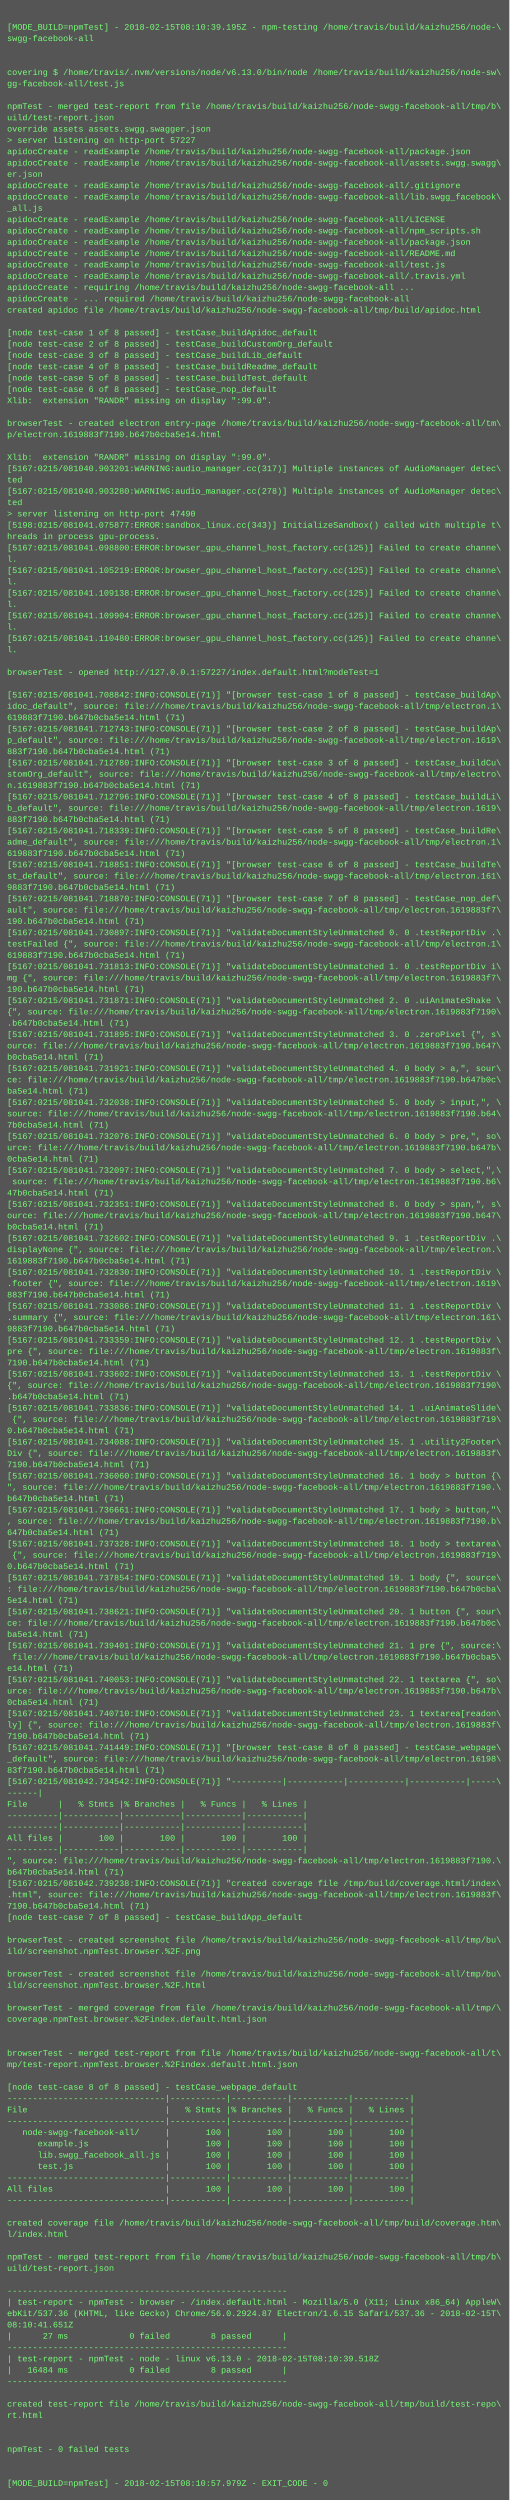
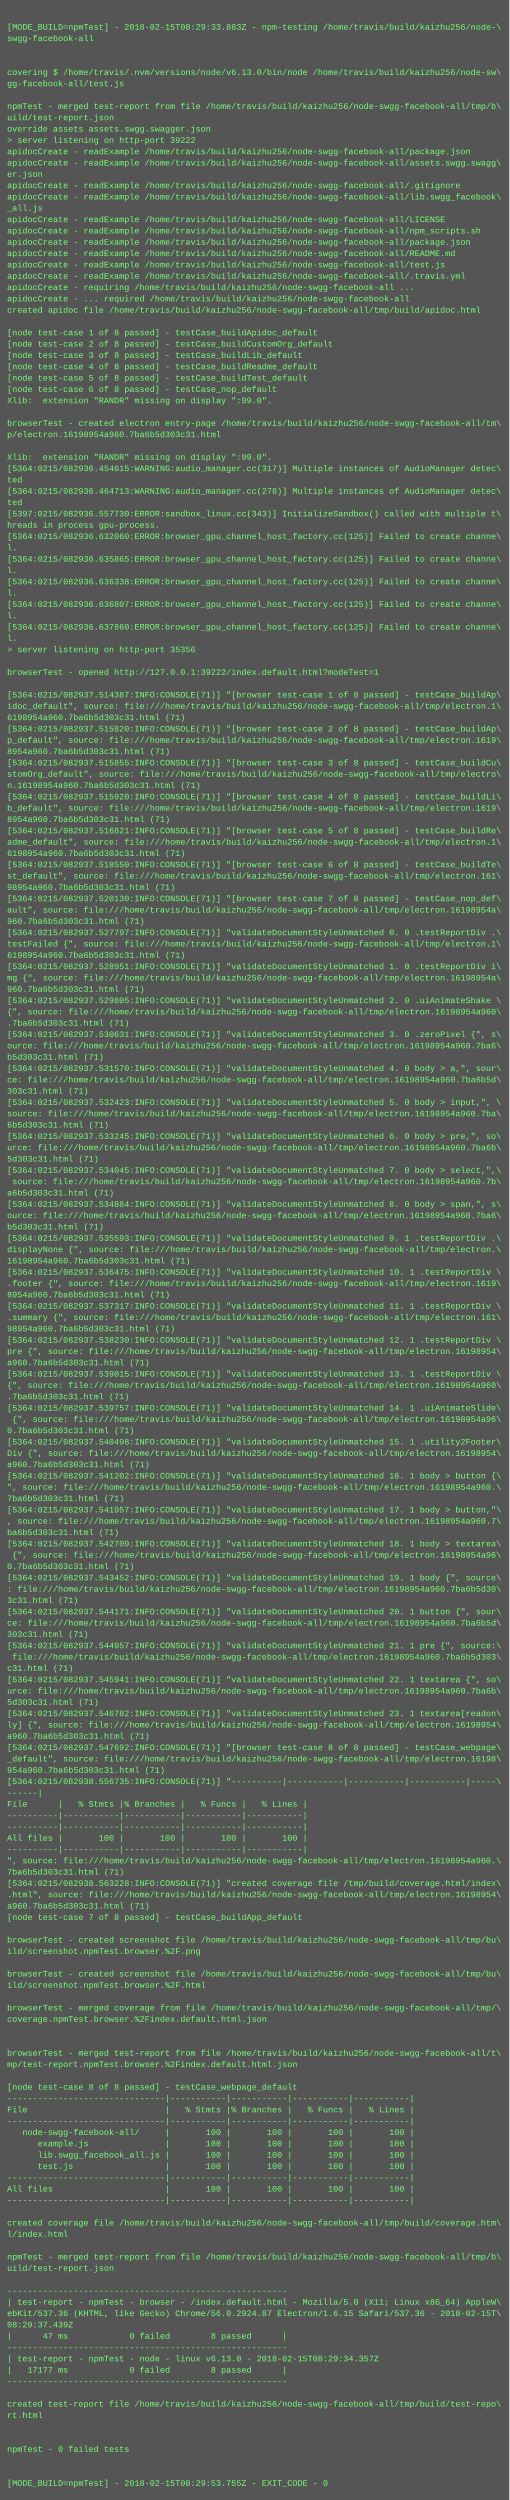
<svg xmlns="http://www.w3.org/2000/svg" height="3534" width="720">
  <rect height="3534" fill="#555" width="720" />
  <text fill="#7f7" font-family="Courier New" font-size="12" xml:space="preserve">
    <tspan x="10" y="26" />
-     <tspan x="10" y="42">[MODE_BUILD=npmTest] - 2018-02-15T08:10:39.195Z - npm-testing /home/travis/build/kaizhu256/node-\</tspan>
+     <tspan x="10" y="42">[MODE_BUILD=npmTest] - 2018-02-15T08:29:33.883Z - npm-testing /home/travis/build/kaizhu256/node-\</tspan>
    <tspan x="10" y="58">swgg-facebook-all</tspan>
    <tspan x="10" y="74" />
    <tspan x="10" y="90" />
    <tspan x="10" y="106">covering $ /home/travis/.nvm/versions/node/v6.13.0/bin/node /home/travis/build/kaizhu256/node-sw\</tspan>
    <tspan x="10" y="122">gg-facebook-all/test.js</tspan>
    <tspan x="10" y="138" />
    <tspan x="10" y="154">npmTest - merged test-report from file /home/travis/build/kaizhu256/node-swgg-facebook-all/tmp/b\</tspan>
    <tspan x="10" y="170">uild/test-report.json</tspan>
    <tspan x="10" y="186">override assets assets.swgg.swagger.json</tspan>
-     <tspan x="10" y="202">&gt; server listening on http-port 57227</tspan>
+     <tspan x="10" y="202">&gt; server listening on http-port 39222</tspan>
    <tspan x="10" y="218">apidocCreate - readExample /home/travis/build/kaizhu256/node-swgg-facebook-all/package.json</tspan>
    <tspan x="10" y="234">apidocCreate - readExample /home/travis/build/kaizhu256/node-swgg-facebook-all/assets.swgg.swagg\</tspan>
    <tspan x="10" y="250">er.json</tspan>
    <tspan x="10" y="266">apidocCreate - readExample /home/travis/build/kaizhu256/node-swgg-facebook-all/.gitignore</tspan>
    <tspan x="10" y="282">apidocCreate - readExample /home/travis/build/kaizhu256/node-swgg-facebook-all/lib.swgg_facebook\</tspan>
    <tspan x="10" y="298">_all.js</tspan>
    <tspan x="10" y="314">apidocCreate - readExample /home/travis/build/kaizhu256/node-swgg-facebook-all/LICENSE</tspan>
    <tspan x="10" y="330">apidocCreate - readExample /home/travis/build/kaizhu256/node-swgg-facebook-all/npm_scripts.sh</tspan>
    <tspan x="10" y="346">apidocCreate - readExample /home/travis/build/kaizhu256/node-swgg-facebook-all/package.json</tspan>
    <tspan x="10" y="362">apidocCreate - readExample /home/travis/build/kaizhu256/node-swgg-facebook-all/README.md</tspan>
    <tspan x="10" y="378">apidocCreate - readExample /home/travis/build/kaizhu256/node-swgg-facebook-all/test.js</tspan>
    <tspan x="10" y="394">apidocCreate - readExample /home/travis/build/kaizhu256/node-swgg-facebook-all/.travis.yml</tspan>
    <tspan x="10" y="410">apidocCreate - requiring /home/travis/build/kaizhu256/node-swgg-facebook-all ...</tspan>
    <tspan x="10" y="426">apidocCreate - ... required /home/travis/build/kaizhu256/node-swgg-facebook-all</tspan>
    <tspan x="10" y="442">created apidoc file /home/travis/build/kaizhu256/node-swgg-facebook-all/tmp/build/apidoc.html</tspan>
    <tspan x="10" y="458" />
    <tspan x="10" y="474">[node test-case 1 of 8 passed] - testCase_buildApidoc_default</tspan>
    <tspan x="10" y="490">[node test-case 2 of 8 passed] - testCase_buildCustomOrg_default</tspan>
    <tspan x="10" y="506">[node test-case 3 of 8 passed] - testCase_buildLib_default</tspan>
    <tspan x="10" y="522">[node test-case 4 of 8 passed] - testCase_buildReadme_default</tspan>
    <tspan x="10" y="538">[node test-case 5 of 8 passed] - testCase_buildTest_default</tspan>
    <tspan x="10" y="554">[node test-case 6 of 8 passed] - testCase_nop_default</tspan>
    <tspan x="10" y="570">Xlib:  extension "RANDR" missing on display ":99.0".</tspan>
    <tspan x="10" y="586" />
    <tspan x="10" y="602">browserTest - created electron entry-page /home/travis/build/kaizhu256/node-swgg-facebook-all/tm\</tspan>
-     <tspan x="10" y="618">p/electron.1619883f7190.b647b0cba5e14.html</tspan>
+     <tspan x="10" y="618">p/electron.16198954a960.7ba6b5d303c31.html</tspan>
    <tspan x="10" y="634" />
    <tspan x="10" y="650">Xlib:  extension "RANDR" missing on display ":99.0".</tspan>
-     <tspan x="10" y="666">[5167:0215/081040.903201:WARNING:audio_manager.cc(317)] Multiple instances of AudioManager detec\</tspan>
+     <tspan x="10" y="666">[5364:0215/082936.454615:WARNING:audio_manager.cc(317)] Multiple instances of AudioManager detec\</tspan>
    <tspan x="10" y="682">ted</tspan>
-     <tspan x="10" y="698">[5167:0215/081040.903280:WARNING:audio_manager.cc(278)] Multiple instances of AudioManager detec\</tspan>
+     <tspan x="10" y="698">[5364:0215/082936.464713:WARNING:audio_manager.cc(278)] Multiple instances of AudioManager detec\</tspan>
    <tspan x="10" y="714">ted</tspan>
-     <tspan x="10" y="730">&gt; server listening on http-port 47490</tspan>
-     <tspan x="10" y="746">[5198:0215/081041.075877:ERROR:sandbox_linux.cc(343)] InitializeSandbox() called with multiple t\</tspan>
-     <tspan x="10" y="762">hreads in process gpu-process. </tspan>
-     <tspan x="10" y="778">[5167:0215/081041.098800:ERROR:browser_gpu_channel_host_factory.cc(125)] Failed to create channe\</tspan>
-     <tspan x="10" y="794">l.</tspan>
-     <tspan x="10" y="810">[5167:0215/081041.105219:ERROR:browser_gpu_channel_host_factory.cc(125)] Failed to create channe\</tspan>
-     <tspan x="10" y="826">l.</tspan>
-     <tspan x="10" y="842">[5167:0215/081041.109138:ERROR:browser_gpu_channel_host_factory.cc(125)] Failed to create channe\</tspan>
-     <tspan x="10" y="858">l.</tspan>
-     <tspan x="10" y="874">[5167:0215/081041.109904:ERROR:browser_gpu_channel_host_factory.cc(125)] Failed to create channe\</tspan>
-     <tspan x="10" y="890">l.</tspan>
-     <tspan x="10" y="906">[5167:0215/081041.110480:ERROR:browser_gpu_channel_host_factory.cc(125)] Failed to create channe\</tspan>
-     <tspan x="10" y="922">l.</tspan>
+     <tspan x="10" y="730">[5397:0215/082936.557730:ERROR:sandbox_linux.cc(343)] InitializeSandbox() called with multiple t\</tspan>
+     <tspan x="10" y="746">hreads in process gpu-process. </tspan>
+     <tspan x="10" y="762">[5364:0215/082936.632060:ERROR:browser_gpu_channel_host_factory.cc(125)] Failed to create channe\</tspan>
+     <tspan x="10" y="778">l.</tspan>
+     <tspan x="10" y="794">[5364:0215/082936.635865:ERROR:browser_gpu_channel_host_factory.cc(125)] Failed to create channe\</tspan>
+     <tspan x="10" y="810">l.</tspan>
+     <tspan x="10" y="826">[5364:0215/082936.636338:ERROR:browser_gpu_channel_host_factory.cc(125)] Failed to create channe\</tspan>
+     <tspan x="10" y="842">l.</tspan>
+     <tspan x="10" y="858">[5364:0215/082936.636807:ERROR:browser_gpu_channel_host_factory.cc(125)] Failed to create channe\</tspan>
+     <tspan x="10" y="874">l.</tspan>
+     <tspan x="10" y="890">[5364:0215/082936.637860:ERROR:browser_gpu_channel_host_factory.cc(125)] Failed to create channe\</tspan>
+     <tspan x="10" y="906">l.</tspan>
+     <tspan x="10" y="922">&gt; server listening on http-port 35356</tspan>
    <tspan x="10" y="938" />
-     <tspan x="10" y="954">browserTest - opened http://127.0.0.1:57227/index.default.html?modeTest=1</tspan>
+     <tspan x="10" y="954">browserTest - opened http://127.0.0.1:39222/index.default.html?modeTest=1</tspan>
    <tspan x="10" y="970" />
-     <tspan x="10" y="986">[5167:0215/081041.708842:INFO:CONSOLE(71)] "[browser test-case 1 of 8 passed] - testCase_buildAp\</tspan>
+     <tspan x="10" y="986">[5364:0215/082937.514387:INFO:CONSOLE(71)] "[browser test-case 1 of 8 passed] - testCase_buildAp\</tspan>
    <tspan x="10" y="1002">idoc_default", source: file:///home/travis/build/kaizhu256/node-swgg-facebook-all/tmp/electron.1\</tspan>
-     <tspan x="10" y="1018">619883f7190.b647b0cba5e14.html (71)</tspan>
-     <tspan x="10" y="1034">[5167:0215/081041.712743:INFO:CONSOLE(71)] "[browser test-case 2 of 8 passed] - testCase_buildAp\</tspan>
+     <tspan x="10" y="1018">6198954a960.7ba6b5d303c31.html (71)</tspan>
+     <tspan x="10" y="1034">[5364:0215/082937.515820:INFO:CONSOLE(71)] "[browser test-case 2 of 8 passed] - testCase_buildAp\</tspan>
    <tspan x="10" y="1050">p_default", source: file:///home/travis/build/kaizhu256/node-swgg-facebook-all/tmp/electron.1619\</tspan>
-     <tspan x="10" y="1066">883f7190.b647b0cba5e14.html (71)</tspan>
-     <tspan x="10" y="1082">[5167:0215/081041.712780:INFO:CONSOLE(71)] "[browser test-case 3 of 8 passed] - testCase_buildCu\</tspan>
+     <tspan x="10" y="1066">8954a960.7ba6b5d303c31.html (71)</tspan>
+     <tspan x="10" y="1082">[5364:0215/082937.515855:INFO:CONSOLE(71)] "[browser test-case 3 of 8 passed] - testCase_buildCu\</tspan>
    <tspan x="10" y="1098">stomOrg_default", source: file:///home/travis/build/kaizhu256/node-swgg-facebook-all/tmp/electro\</tspan>
-     <tspan x="10" y="1114">n.1619883f7190.b647b0cba5e14.html (71)</tspan>
-     <tspan x="10" y="1130">[5167:0215/081041.712796:INFO:CONSOLE(71)] "[browser test-case 4 of 8 passed] - testCase_buildLi\</tspan>
+     <tspan x="10" y="1114">n.16198954a960.7ba6b5d303c31.html (71)</tspan>
+     <tspan x="10" y="1130">[5364:0215/082937.515920:INFO:CONSOLE(71)] "[browser test-case 4 of 8 passed] - testCase_buildLi\</tspan>
    <tspan x="10" y="1146">b_default", source: file:///home/travis/build/kaizhu256/node-swgg-facebook-all/tmp/electron.1619\</tspan>
-     <tspan x="10" y="1162">883f7190.b647b0cba5e14.html (71)</tspan>
-     <tspan x="10" y="1178">[5167:0215/081041.718339:INFO:CONSOLE(71)] "[browser test-case 5 of 8 passed] - testCase_buildRe\</tspan>
+     <tspan x="10" y="1162">8954a960.7ba6b5d303c31.html (71)</tspan>
+     <tspan x="10" y="1178">[5364:0215/082937.516821:INFO:CONSOLE(71)] "[browser test-case 5 of 8 passed] - testCase_buildRe\</tspan>
    <tspan x="10" y="1194">adme_default", source: file:///home/travis/build/kaizhu256/node-swgg-facebook-all/tmp/electron.1\</tspan>
-     <tspan x="10" y="1210">619883f7190.b647b0cba5e14.html (71)</tspan>
-     <tspan x="10" y="1226">[5167:0215/081041.718851:INFO:CONSOLE(71)] "[browser test-case 6 of 8 passed] - testCase_buildTe\</tspan>
+     <tspan x="10" y="1210">6198954a960.7ba6b5d303c31.html (71)</tspan>
+     <tspan x="10" y="1226">[5364:0215/082937.518550:INFO:CONSOLE(71)] "[browser test-case 6 of 8 passed] - testCase_buildTe\</tspan>
    <tspan x="10" y="1242">st_default", source: file:///home/travis/build/kaizhu256/node-swgg-facebook-all/tmp/electron.161\</tspan>
-     <tspan x="10" y="1258">9883f7190.b647b0cba5e14.html (71)</tspan>
-     <tspan x="10" y="1274">[5167:0215/081041.718870:INFO:CONSOLE(71)] "[browser test-case 7 of 8 passed] - testCase_nop_def\</tspan>
-     <tspan x="10" y="1290">ault", source: file:///home/travis/build/kaizhu256/node-swgg-facebook-all/tmp/electron.1619883f7\</tspan>
-     <tspan x="10" y="1306">190.b647b0cba5e14.html (71)</tspan>
-     <tspan x="10" y="1322">[5167:0215/081041.730897:INFO:CONSOLE(71)] "validateDocumentStyleUnmatched 0. 0 .testReportDiv .\</tspan>
+     <tspan x="10" y="1258">98954a960.7ba6b5d303c31.html (71)</tspan>
+     <tspan x="10" y="1274">[5364:0215/082937.520130:INFO:CONSOLE(71)] "[browser test-case 7 of 8 passed] - testCase_nop_def\</tspan>
+     <tspan x="10" y="1290">ault", source: file:///home/travis/build/kaizhu256/node-swgg-facebook-all/tmp/electron.16198954a\</tspan>
+     <tspan x="10" y="1306">960.7ba6b5d303c31.html (71)</tspan>
+     <tspan x="10" y="1322">[5364:0215/082937.527797:INFO:CONSOLE(71)] "validateDocumentStyleUnmatched 0. 0 .testReportDiv .\</tspan>
    <tspan x="10" y="1338">testFailed {", source: file:///home/travis/build/kaizhu256/node-swgg-facebook-all/tmp/electron.1\</tspan>
-     <tspan x="10" y="1354">619883f7190.b647b0cba5e14.html (71)</tspan>
-     <tspan x="10" y="1370">[5167:0215/081041.731813:INFO:CONSOLE(71)] "validateDocumentStyleUnmatched 1. 0 .testReportDiv i\</tspan>
-     <tspan x="10" y="1386">mg {", source: file:///home/travis/build/kaizhu256/node-swgg-facebook-all/tmp/electron.1619883f7\</tspan>
-     <tspan x="10" y="1402">190.b647b0cba5e14.html (71)</tspan>
-     <tspan x="10" y="1418">[5167:0215/081041.731871:INFO:CONSOLE(71)] "validateDocumentStyleUnmatched 2. 0 .uiAnimateShake \</tspan>
-     <tspan x="10" y="1434">{", source: file:///home/travis/build/kaizhu256/node-swgg-facebook-all/tmp/electron.1619883f7190\</tspan>
-     <tspan x="10" y="1450">.b647b0cba5e14.html (71)</tspan>
-     <tspan x="10" y="1466">[5167:0215/081041.731895:INFO:CONSOLE(71)] "validateDocumentStyleUnmatched 3. 0 .zeroPixel {", s\</tspan>
-     <tspan x="10" y="1482">ource: file:///home/travis/build/kaizhu256/node-swgg-facebook-all/tmp/electron.1619883f7190.b647\</tspan>
-     <tspan x="10" y="1498">b0cba5e14.html (71)</tspan>
-     <tspan x="10" y="1514">[5167:0215/081041.731921:INFO:CONSOLE(71)] "validateDocumentStyleUnmatched 4. 0 body &gt; a,", sour\</tspan>
-     <tspan x="10" y="1530">ce: file:///home/travis/build/kaizhu256/node-swgg-facebook-all/tmp/electron.1619883f7190.b647b0c\</tspan>
-     <tspan x="10" y="1546">ba5e14.html (71)</tspan>
-     <tspan x="10" y="1562">[5167:0215/081041.732038:INFO:CONSOLE(71)] "validateDocumentStyleUnmatched 5. 0 body &gt; input,", \</tspan>
-     <tspan x="10" y="1578">source: file:///home/travis/build/kaizhu256/node-swgg-facebook-all/tmp/electron.1619883f7190.b64\</tspan>
-     <tspan x="10" y="1594">7b0cba5e14.html (71)</tspan>
-     <tspan x="10" y="1610">[5167:0215/081041.732076:INFO:CONSOLE(71)] "validateDocumentStyleUnmatched 6. 0 body &gt; pre,", so\</tspan>
-     <tspan x="10" y="1626">urce: file:///home/travis/build/kaizhu256/node-swgg-facebook-all/tmp/electron.1619883f7190.b647b\</tspan>
-     <tspan x="10" y="1642">0cba5e14.html (71)</tspan>
-     <tspan x="10" y="1658">[5167:0215/081041.732097:INFO:CONSOLE(71)] "validateDocumentStyleUnmatched 7. 0 body &gt; select,",\</tspan>
-     <tspan x="10" y="1674"> source: file:///home/travis/build/kaizhu256/node-swgg-facebook-all/tmp/electron.1619883f7190.b6\</tspan>
-     <tspan x="10" y="1690">47b0cba5e14.html (71)</tspan>
-     <tspan x="10" y="1706">[5167:0215/081041.732351:INFO:CONSOLE(71)] "validateDocumentStyleUnmatched 8. 0 body &gt; span,", s\</tspan>
-     <tspan x="10" y="1722">ource: file:///home/travis/build/kaizhu256/node-swgg-facebook-all/tmp/electron.1619883f7190.b647\</tspan>
-     <tspan x="10" y="1738">b0cba5e14.html (71)</tspan>
-     <tspan x="10" y="1754">[5167:0215/081041.732602:INFO:CONSOLE(71)] "validateDocumentStyleUnmatched 9. 1 .testReportDiv .\</tspan>
+     <tspan x="10" y="1354">6198954a960.7ba6b5d303c31.html (71)</tspan>
+     <tspan x="10" y="1370">[5364:0215/082937.528951:INFO:CONSOLE(71)] "validateDocumentStyleUnmatched 1. 0 .testReportDiv i\</tspan>
+     <tspan x="10" y="1386">mg {", source: file:///home/travis/build/kaizhu256/node-swgg-facebook-all/tmp/electron.16198954a\</tspan>
+     <tspan x="10" y="1402">960.7ba6b5d303c31.html (71)</tspan>
+     <tspan x="10" y="1418">[5364:0215/082937.529805:INFO:CONSOLE(71)] "validateDocumentStyleUnmatched 2. 0 .uiAnimateShake \</tspan>
+     <tspan x="10" y="1434">{", source: file:///home/travis/build/kaizhu256/node-swgg-facebook-all/tmp/electron.16198954a960\</tspan>
+     <tspan x="10" y="1450">.7ba6b5d303c31.html (71)</tspan>
+     <tspan x="10" y="1466">[5364:0215/082937.530631:INFO:CONSOLE(71)] "validateDocumentStyleUnmatched 3. 0 .zeroPixel {", s\</tspan>
+     <tspan x="10" y="1482">ource: file:///home/travis/build/kaizhu256/node-swgg-facebook-all/tmp/electron.16198954a960.7ba6\</tspan>
+     <tspan x="10" y="1498">b5d303c31.html (71)</tspan>
+     <tspan x="10" y="1514">[5364:0215/082937.531570:INFO:CONSOLE(71)] "validateDocumentStyleUnmatched 4. 0 body &gt; a,", sour\</tspan>
+     <tspan x="10" y="1530">ce: file:///home/travis/build/kaizhu256/node-swgg-facebook-all/tmp/electron.16198954a960.7ba6b5d\</tspan>
+     <tspan x="10" y="1546">303c31.html (71)</tspan>
+     <tspan x="10" y="1562">[5364:0215/082937.532423:INFO:CONSOLE(71)] "validateDocumentStyleUnmatched 5. 0 body &gt; input,", \</tspan>
+     <tspan x="10" y="1578">source: file:///home/travis/build/kaizhu256/node-swgg-facebook-all/tmp/electron.16198954a960.7ba\</tspan>
+     <tspan x="10" y="1594">6b5d303c31.html (71)</tspan>
+     <tspan x="10" y="1610">[5364:0215/082937.533245:INFO:CONSOLE(71)] "validateDocumentStyleUnmatched 6. 0 body &gt; pre,", so\</tspan>
+     <tspan x="10" y="1626">urce: file:///home/travis/build/kaizhu256/node-swgg-facebook-all/tmp/electron.16198954a960.7ba6b\</tspan>
+     <tspan x="10" y="1642">5d303c31.html (71)</tspan>
+     <tspan x="10" y="1658">[5364:0215/082937.534045:INFO:CONSOLE(71)] "validateDocumentStyleUnmatched 7. 0 body &gt; select,",\</tspan>
+     <tspan x="10" y="1674"> source: file:///home/travis/build/kaizhu256/node-swgg-facebook-all/tmp/electron.16198954a960.7b\</tspan>
+     <tspan x="10" y="1690">a6b5d303c31.html (71)</tspan>
+     <tspan x="10" y="1706">[5364:0215/082937.534884:INFO:CONSOLE(71)] "validateDocumentStyleUnmatched 8. 0 body &gt; span,", s\</tspan>
+     <tspan x="10" y="1722">ource: file:///home/travis/build/kaizhu256/node-swgg-facebook-all/tmp/electron.16198954a960.7ba6\</tspan>
+     <tspan x="10" y="1738">b5d303c31.html (71)</tspan>
+     <tspan x="10" y="1754">[5364:0215/082937.535593:INFO:CONSOLE(71)] "validateDocumentStyleUnmatched 9. 1 .testReportDiv .\</tspan>
    <tspan x="10" y="1770">displayNone {", source: file:///home/travis/build/kaizhu256/node-swgg-facebook-all/tmp/electron.\</tspan>
-     <tspan x="10" y="1786">1619883f7190.b647b0cba5e14.html (71)</tspan>
-     <tspan x="10" y="1802">[5167:0215/081041.732830:INFO:CONSOLE(71)] "validateDocumentStyleUnmatched 10. 1 .testReportDiv \</tspan>
+     <tspan x="10" y="1786">16198954a960.7ba6b5d303c31.html (71)</tspan>
+     <tspan x="10" y="1802">[5364:0215/082937.536475:INFO:CONSOLE(71)] "validateDocumentStyleUnmatched 10. 1 .testReportDiv \</tspan>
    <tspan x="10" y="1818">.footer {", source: file:///home/travis/build/kaizhu256/node-swgg-facebook-all/tmp/electron.1619\</tspan>
-     <tspan x="10" y="1834">883f7190.b647b0cba5e14.html (71)</tspan>
-     <tspan x="10" y="1850">[5167:0215/081041.733086:INFO:CONSOLE(71)] "validateDocumentStyleUnmatched 11. 1 .testReportDiv \</tspan>
+     <tspan x="10" y="1834">8954a960.7ba6b5d303c31.html (71)</tspan>
+     <tspan x="10" y="1850">[5364:0215/082937.537317:INFO:CONSOLE(71)] "validateDocumentStyleUnmatched 11. 1 .testReportDiv \</tspan>
    <tspan x="10" y="1866">.summary {", source: file:///home/travis/build/kaizhu256/node-swgg-facebook-all/tmp/electron.161\</tspan>
-     <tspan x="10" y="1882">9883f7190.b647b0cba5e14.html (71)</tspan>
-     <tspan x="10" y="1898">[5167:0215/081041.733359:INFO:CONSOLE(71)] "validateDocumentStyleUnmatched 12. 1 .testReportDiv \</tspan>
-     <tspan x="10" y="1914">pre {", source: file:///home/travis/build/kaizhu256/node-swgg-facebook-all/tmp/electron.1619883f\</tspan>
-     <tspan x="10" y="1930">7190.b647b0cba5e14.html (71)</tspan>
-     <tspan x="10" y="1946">[5167:0215/081041.733602:INFO:CONSOLE(71)] "validateDocumentStyleUnmatched 13. 1 .testReportDiv \</tspan>
-     <tspan x="10" y="1962">{", source: file:///home/travis/build/kaizhu256/node-swgg-facebook-all/tmp/electron.1619883f7190\</tspan>
-     <tspan x="10" y="1978">.b647b0cba5e14.html (71)</tspan>
-     <tspan x="10" y="1994">[5167:0215/081041.733836:INFO:CONSOLE(71)] "validateDocumentStyleUnmatched 14. 1 .uiAnimateSlide\</tspan>
-     <tspan x="10" y="2010"> {", source: file:///home/travis/build/kaizhu256/node-swgg-facebook-all/tmp/electron.1619883f719\</tspan>
-     <tspan x="10" y="2026">0.b647b0cba5e14.html (71)</tspan>
-     <tspan x="10" y="2042">[5167:0215/081041.734088:INFO:CONSOLE(71)] "validateDocumentStyleUnmatched 15. 1 .utility2Footer\</tspan>
-     <tspan x="10" y="2058">Div {", source: file:///home/travis/build/kaizhu256/node-swgg-facebook-all/tmp/electron.1619883f\</tspan>
-     <tspan x="10" y="2074">7190.b647b0cba5e14.html (71)</tspan>
-     <tspan x="10" y="2090">[5167:0215/081041.736060:INFO:CONSOLE(71)] "validateDocumentStyleUnmatched 16. 1 body &gt; button {\</tspan>
-     <tspan x="10" y="2106">", source: file:///home/travis/build/kaizhu256/node-swgg-facebook-all/tmp/electron.1619883f7190.\</tspan>
-     <tspan x="10" y="2122">b647b0cba5e14.html (71)</tspan>
-     <tspan x="10" y="2138">[5167:0215/081041.736661:INFO:CONSOLE(71)] "validateDocumentStyleUnmatched 17. 1 body &gt; button,"\</tspan>
-     <tspan x="10" y="2154">, source: file:///home/travis/build/kaizhu256/node-swgg-facebook-all/tmp/electron.1619883f7190.b\</tspan>
-     <tspan x="10" y="2170">647b0cba5e14.html (71)</tspan>
-     <tspan x="10" y="2186">[5167:0215/081041.737328:INFO:CONSOLE(71)] "validateDocumentStyleUnmatched 18. 1 body &gt; textarea\</tspan>
-     <tspan x="10" y="2202"> {", source: file:///home/travis/build/kaizhu256/node-swgg-facebook-all/tmp/electron.1619883f719\</tspan>
-     <tspan x="10" y="2218">0.b647b0cba5e14.html (71)</tspan>
-     <tspan x="10" y="2234">[5167:0215/081041.737854:INFO:CONSOLE(71)] "validateDocumentStyleUnmatched 19. 1 body {", source\</tspan>
-     <tspan x="10" y="2250">: file:///home/travis/build/kaizhu256/node-swgg-facebook-all/tmp/electron.1619883f7190.b647b0cba\</tspan>
-     <tspan x="10" y="2266">5e14.html (71)</tspan>
-     <tspan x="10" y="2282">[5167:0215/081041.738621:INFO:CONSOLE(71)] "validateDocumentStyleUnmatched 20. 1 button {", sour\</tspan>
-     <tspan x="10" y="2298">ce: file:///home/travis/build/kaizhu256/node-swgg-facebook-all/tmp/electron.1619883f7190.b647b0c\</tspan>
-     <tspan x="10" y="2314">ba5e14.html (71)</tspan>
-     <tspan x="10" y="2330">[5167:0215/081041.739401:INFO:CONSOLE(71)] "validateDocumentStyleUnmatched 21. 1 pre {", source:\</tspan>
-     <tspan x="10" y="2346"> file:///home/travis/build/kaizhu256/node-swgg-facebook-all/tmp/electron.1619883f7190.b647b0cba5\</tspan>
-     <tspan x="10" y="2362">e14.html (71)</tspan>
-     <tspan x="10" y="2378">[5167:0215/081041.740053:INFO:CONSOLE(71)] "validateDocumentStyleUnmatched 22. 1 textarea {", so\</tspan>
-     <tspan x="10" y="2394">urce: file:///home/travis/build/kaizhu256/node-swgg-facebook-all/tmp/electron.1619883f7190.b647b\</tspan>
-     <tspan x="10" y="2410">0cba5e14.html (71)</tspan>
-     <tspan x="10" y="2426">[5167:0215/081041.740710:INFO:CONSOLE(71)] "validateDocumentStyleUnmatched 23. 1 textarea[readon\</tspan>
-     <tspan x="10" y="2442">ly] {", source: file:///home/travis/build/kaizhu256/node-swgg-facebook-all/tmp/electron.1619883f\</tspan>
-     <tspan x="10" y="2458">7190.b647b0cba5e14.html (71)</tspan>
-     <tspan x="10" y="2474">[5167:0215/081041.741449:INFO:CONSOLE(71)] "[browser test-case 8 of 8 passed] - testCase_webpage\</tspan>
+     <tspan x="10" y="1882">98954a960.7ba6b5d303c31.html (71)</tspan>
+     <tspan x="10" y="1898">[5364:0215/082937.538230:INFO:CONSOLE(71)] "validateDocumentStyleUnmatched 12. 1 .testReportDiv \</tspan>
+     <tspan x="10" y="1914">pre {", source: file:///home/travis/build/kaizhu256/node-swgg-facebook-all/tmp/electron.16198954\</tspan>
+     <tspan x="10" y="1930">a960.7ba6b5d303c31.html (71)</tspan>
+     <tspan x="10" y="1946">[5364:0215/082937.539015:INFO:CONSOLE(71)] "validateDocumentStyleUnmatched 13. 1 .testReportDiv \</tspan>
+     <tspan x="10" y="1962">{", source: file:///home/travis/build/kaizhu256/node-swgg-facebook-all/tmp/electron.16198954a960\</tspan>
+     <tspan x="10" y="1978">.7ba6b5d303c31.html (71)</tspan>
+     <tspan x="10" y="1994">[5364:0215/082937.539757:INFO:CONSOLE(71)] "validateDocumentStyleUnmatched 14. 1 .uiAnimateSlide\</tspan>
+     <tspan x="10" y="2010"> {", source: file:///home/travis/build/kaizhu256/node-swgg-facebook-all/tmp/electron.16198954a96\</tspan>
+     <tspan x="10" y="2026">0.7ba6b5d303c31.html (71)</tspan>
+     <tspan x="10" y="2042">[5364:0215/082937.540498:INFO:CONSOLE(71)] "validateDocumentStyleUnmatched 15. 1 .utility2Footer\</tspan>
+     <tspan x="10" y="2058">Div {", source: file:///home/travis/build/kaizhu256/node-swgg-facebook-all/tmp/electron.16198954\</tspan>
+     <tspan x="10" y="2074">a960.7ba6b5d303c31.html (71)</tspan>
+     <tspan x="10" y="2090">[5364:0215/082937.541202:INFO:CONSOLE(71)] "validateDocumentStyleUnmatched 16. 1 body &gt; button {\</tspan>
+     <tspan x="10" y="2106">", source: file:///home/travis/build/kaizhu256/node-swgg-facebook-all/tmp/electron.16198954a960.\</tspan>
+     <tspan x="10" y="2122">7ba6b5d303c31.html (71)</tspan>
+     <tspan x="10" y="2138">[5364:0215/082937.541957:INFO:CONSOLE(71)] "validateDocumentStyleUnmatched 17. 1 body &gt; button,"\</tspan>
+     <tspan x="10" y="2154">, source: file:///home/travis/build/kaizhu256/node-swgg-facebook-all/tmp/electron.16198954a960.7\</tspan>
+     <tspan x="10" y="2170">ba6b5d303c31.html (71)</tspan>
+     <tspan x="10" y="2186">[5364:0215/082937.542709:INFO:CONSOLE(71)] "validateDocumentStyleUnmatched 18. 1 body &gt; textarea\</tspan>
+     <tspan x="10" y="2202"> {", source: file:///home/travis/build/kaizhu256/node-swgg-facebook-all/tmp/electron.16198954a96\</tspan>
+     <tspan x="10" y="2218">0.7ba6b5d303c31.html (71)</tspan>
+     <tspan x="10" y="2234">[5364:0215/082937.543452:INFO:CONSOLE(71)] "validateDocumentStyleUnmatched 19. 1 body {", source\</tspan>
+     <tspan x="10" y="2250">: file:///home/travis/build/kaizhu256/node-swgg-facebook-all/tmp/electron.16198954a960.7ba6b5d30\</tspan>
+     <tspan x="10" y="2266">3c31.html (71)</tspan>
+     <tspan x="10" y="2282">[5364:0215/082937.544171:INFO:CONSOLE(71)] "validateDocumentStyleUnmatched 20. 1 button {", sour\</tspan>
+     <tspan x="10" y="2298">ce: file:///home/travis/build/kaizhu256/node-swgg-facebook-all/tmp/electron.16198954a960.7ba6b5d\</tspan>
+     <tspan x="10" y="2314">303c31.html (71)</tspan>
+     <tspan x="10" y="2330">[5364:0215/082937.544957:INFO:CONSOLE(71)] "validateDocumentStyleUnmatched 21. 1 pre {", source:\</tspan>
+     <tspan x="10" y="2346"> file:///home/travis/build/kaizhu256/node-swgg-facebook-all/tmp/electron.16198954a960.7ba6b5d303\</tspan>
+     <tspan x="10" y="2362">c31.html (71)</tspan>
+     <tspan x="10" y="2378">[5364:0215/082937.545941:INFO:CONSOLE(71)] "validateDocumentStyleUnmatched 22. 1 textarea {", so\</tspan>
+     <tspan x="10" y="2394">urce: file:///home/travis/build/kaizhu256/node-swgg-facebook-all/tmp/electron.16198954a960.7ba6b\</tspan>
+     <tspan x="10" y="2410">5d303c31.html (71)</tspan>
+     <tspan x="10" y="2426">[5364:0215/082937.546782:INFO:CONSOLE(71)] "validateDocumentStyleUnmatched 23. 1 textarea[readon\</tspan>
+     <tspan x="10" y="2442">ly] {", source: file:///home/travis/build/kaizhu256/node-swgg-facebook-all/tmp/electron.16198954\</tspan>
+     <tspan x="10" y="2458">a960.7ba6b5d303c31.html (71)</tspan>
+     <tspan x="10" y="2474">[5364:0215/082937.547692:INFO:CONSOLE(71)] "[browser test-case 8 of 8 passed] - testCase_webpage\</tspan>
    <tspan x="10" y="2490">_default", source: file:///home/travis/build/kaizhu256/node-swgg-facebook-all/tmp/electron.16198\</tspan>
-     <tspan x="10" y="2506">83f7190.b647b0cba5e14.html (71)</tspan>
-     <tspan x="10" y="2522">[5167:0215/081042.734542:INFO:CONSOLE(71)] "----------|-----------|-----------|-----------|-----\</tspan>
+     <tspan x="10" y="2506">954a960.7ba6b5d303c31.html (71)</tspan>
+     <tspan x="10" y="2522">[5364:0215/082938.556735:INFO:CONSOLE(71)] "----------|-----------|-----------|-----------|-----\</tspan>
    <tspan x="10" y="2538">------|</tspan>
    <tspan x="10" y="2554">File      |   % Stmts |% Branches |   % Funcs |   % Lines |</tspan>
    <tspan x="10" y="2570">----------|-----------|-----------|-----------|-----------|</tspan>
    <tspan x="10" y="2586">----------|-----------|-----------|-----------|-----------|</tspan>
    <tspan x="10" y="2602">All files |       100 |       100 |       100 |       100 |</tspan>
    <tspan x="10" y="2618">----------|-----------|-----------|-----------|-----------|</tspan>
-     <tspan x="10" y="2634">", source: file:///home/travis/build/kaizhu256/node-swgg-facebook-all/tmp/electron.1619883f7190.\</tspan>
-     <tspan x="10" y="2650">b647b0cba5e14.html (71)</tspan>
-     <tspan x="10" y="2666">[5167:0215/081042.739238:INFO:CONSOLE(71)] "created coverage file /tmp/build/coverage.html/index\</tspan>
-     <tspan x="10" y="2682">.html", source: file:///home/travis/build/kaizhu256/node-swgg-facebook-all/tmp/electron.1619883f\</tspan>
-     <tspan x="10" y="2698">7190.b647b0cba5e14.html (71)</tspan>
+     <tspan x="10" y="2634">", source: file:///home/travis/build/kaizhu256/node-swgg-facebook-all/tmp/electron.16198954a960.\</tspan>
+     <tspan x="10" y="2650">7ba6b5d303c31.html (71)</tspan>
+     <tspan x="10" y="2666">[5364:0215/082938.563228:INFO:CONSOLE(71)] "created coverage file /tmp/build/coverage.html/index\</tspan>
+     <tspan x="10" y="2682">.html", source: file:///home/travis/build/kaizhu256/node-swgg-facebook-all/tmp/electron.16198954\</tspan>
+     <tspan x="10" y="2698">a960.7ba6b5d303c31.html (71)</tspan>
    <tspan x="10" y="2714">[node test-case 7 of 8 passed] - testCase_buildApp_default</tspan>
    <tspan x="10" y="2730" />
    <tspan x="10" y="2746">browserTest - created screenshot file /home/travis/build/kaizhu256/node-swgg-facebook-all/tmp/bu\</tspan>
    <tspan x="10" y="2762">ild/screenshot.npmTest.browser.%2F.png</tspan>
    <tspan x="10" y="2778" />
    <tspan x="10" y="2794">browserTest - created screenshot file /home/travis/build/kaizhu256/node-swgg-facebook-all/tmp/bu\</tspan>
    <tspan x="10" y="2810">ild/screenshot.npmTest.browser.%2F.html</tspan>
    <tspan x="10" y="2826" />
    <tspan x="10" y="2842">browserTest - merged coverage from file /home/travis/build/kaizhu256/node-swgg-facebook-all/tmp/\</tspan>
    <tspan x="10" y="2858">coverage.npmTest.browser.%2Findex.default.html.json</tspan>
    <tspan x="10" y="2874" />
    <tspan x="10" y="2890" />
    <tspan x="10" y="2906">browserTest - merged test-report from file /home/travis/build/kaizhu256/node-swgg-facebook-all/t\</tspan>
    <tspan x="10" y="2922">mp/test-report.npmTest.browser.%2Findex.default.html.json</tspan>
    <tspan x="10" y="2938" />
    <tspan x="10" y="2954">[node test-case 8 of 8 passed] - testCase_webpage_default</tspan>
    <tspan x="10" y="2970">-------------------------------|-----------|-----------|-----------|-----------|</tspan>
    <tspan x="10" y="2986">File                           |   % Stmts |% Branches |   % Funcs |   % Lines |</tspan>
    <tspan x="10" y="3002">-------------------------------|-----------|-----------|-----------|-----------|</tspan>
    <tspan x="10" y="3018">   node-swgg-facebook-all/     |       100 |       100 |       100 |       100 |</tspan>
    <tspan x="10" y="3034">      example.js               |       100 |       100 |       100 |       100 |</tspan>
    <tspan x="10" y="3050">      lib.swgg_facebook_all.js |       100 |       100 |       100 |       100 |</tspan>
    <tspan x="10" y="3066">      test.js                  |       100 |       100 |       100 |       100 |</tspan>
    <tspan x="10" y="3082">-------------------------------|-----------|-----------|-----------|-----------|</tspan>
    <tspan x="10" y="3098">All files                      |       100 |       100 |       100 |       100 |</tspan>
    <tspan x="10" y="3114">-------------------------------|-----------|-----------|-----------|-----------|</tspan>
    <tspan x="10" y="3130" />
    <tspan x="10" y="3146">created coverage file /home/travis/build/kaizhu256/node-swgg-facebook-all/tmp/build/coverage.htm\</tspan>
    <tspan x="10" y="3162">l/index.html</tspan>
    <tspan x="10" y="3178" />
    <tspan x="10" y="3194">npmTest - merged test-report from file /home/travis/build/kaizhu256/node-swgg-facebook-all/tmp/b\</tspan>
    <tspan x="10" y="3210">uild/test-report.json</tspan>
    <tspan x="10" y="3226" />
    <tspan x="10" y="3242">-------------------------------------------------------</tspan>
    <tspan x="10" y="3258">| test-report - npmTest - browser - /index.default.html - Mozilla/5.0 (X11; Linux x86_64) AppleW\</tspan>
    <tspan x="10" y="3274">ebKit/537.36 (KHTML, like Gecko) Chrome/56.0.2924.87 Electron/1.6.15 Safari/537.36 - 2018-02-15T\</tspan>
-     <tspan x="10" y="3290">08:10:41.651Z</tspan>
-     <tspan x="10" y="3306">|      27 ms            0 failed        8 passed      |</tspan>
+     <tspan x="10" y="3290">08:29:37.439Z</tspan>
+     <tspan x="10" y="3306">|      47 ms            0 failed        8 passed      |</tspan>
    <tspan x="10" y="3322">-------------------------------------------------------</tspan>
-     <tspan x="10" y="3338">| test-report - npmTest - node - linux v6.13.0 - 2018-02-15T08:10:39.518Z</tspan>
-     <tspan x="10" y="3354">|   16484 ms            0 failed        8 passed      |</tspan>
+     <tspan x="10" y="3338">| test-report - npmTest - node - linux v6.13.0 - 2018-02-15T08:29:34.357Z</tspan>
+     <tspan x="10" y="3354">|   17177 ms            0 failed        8 passed      |</tspan>
    <tspan x="10" y="3370">-------------------------------------------------------</tspan>
    <tspan x="10" y="3386" />
    <tspan x="10" y="3402">created test-report file /home/travis/build/kaizhu256/node-swgg-facebook-all/tmp/build/test-repo\</tspan>
    <tspan x="10" y="3418">rt.html</tspan>
    <tspan x="10" y="3434" />
    <tspan x="10" y="3450" />
    <tspan x="10" y="3466">npmTest - 0 failed tests</tspan>
    <tspan x="10" y="3482" />
    <tspan x="10" y="3498" />
-     <tspan x="10" y="3514">[MODE_BUILD=npmTest] - 2018-02-15T08:10:57.979Z - EXIT_CODE - 0</tspan>
+     <tspan x="10" y="3514">[MODE_BUILD=npmTest] - 2018-02-15T08:29:53.755Z - EXIT_CODE - 0</tspan>
  </text>
</svg>
